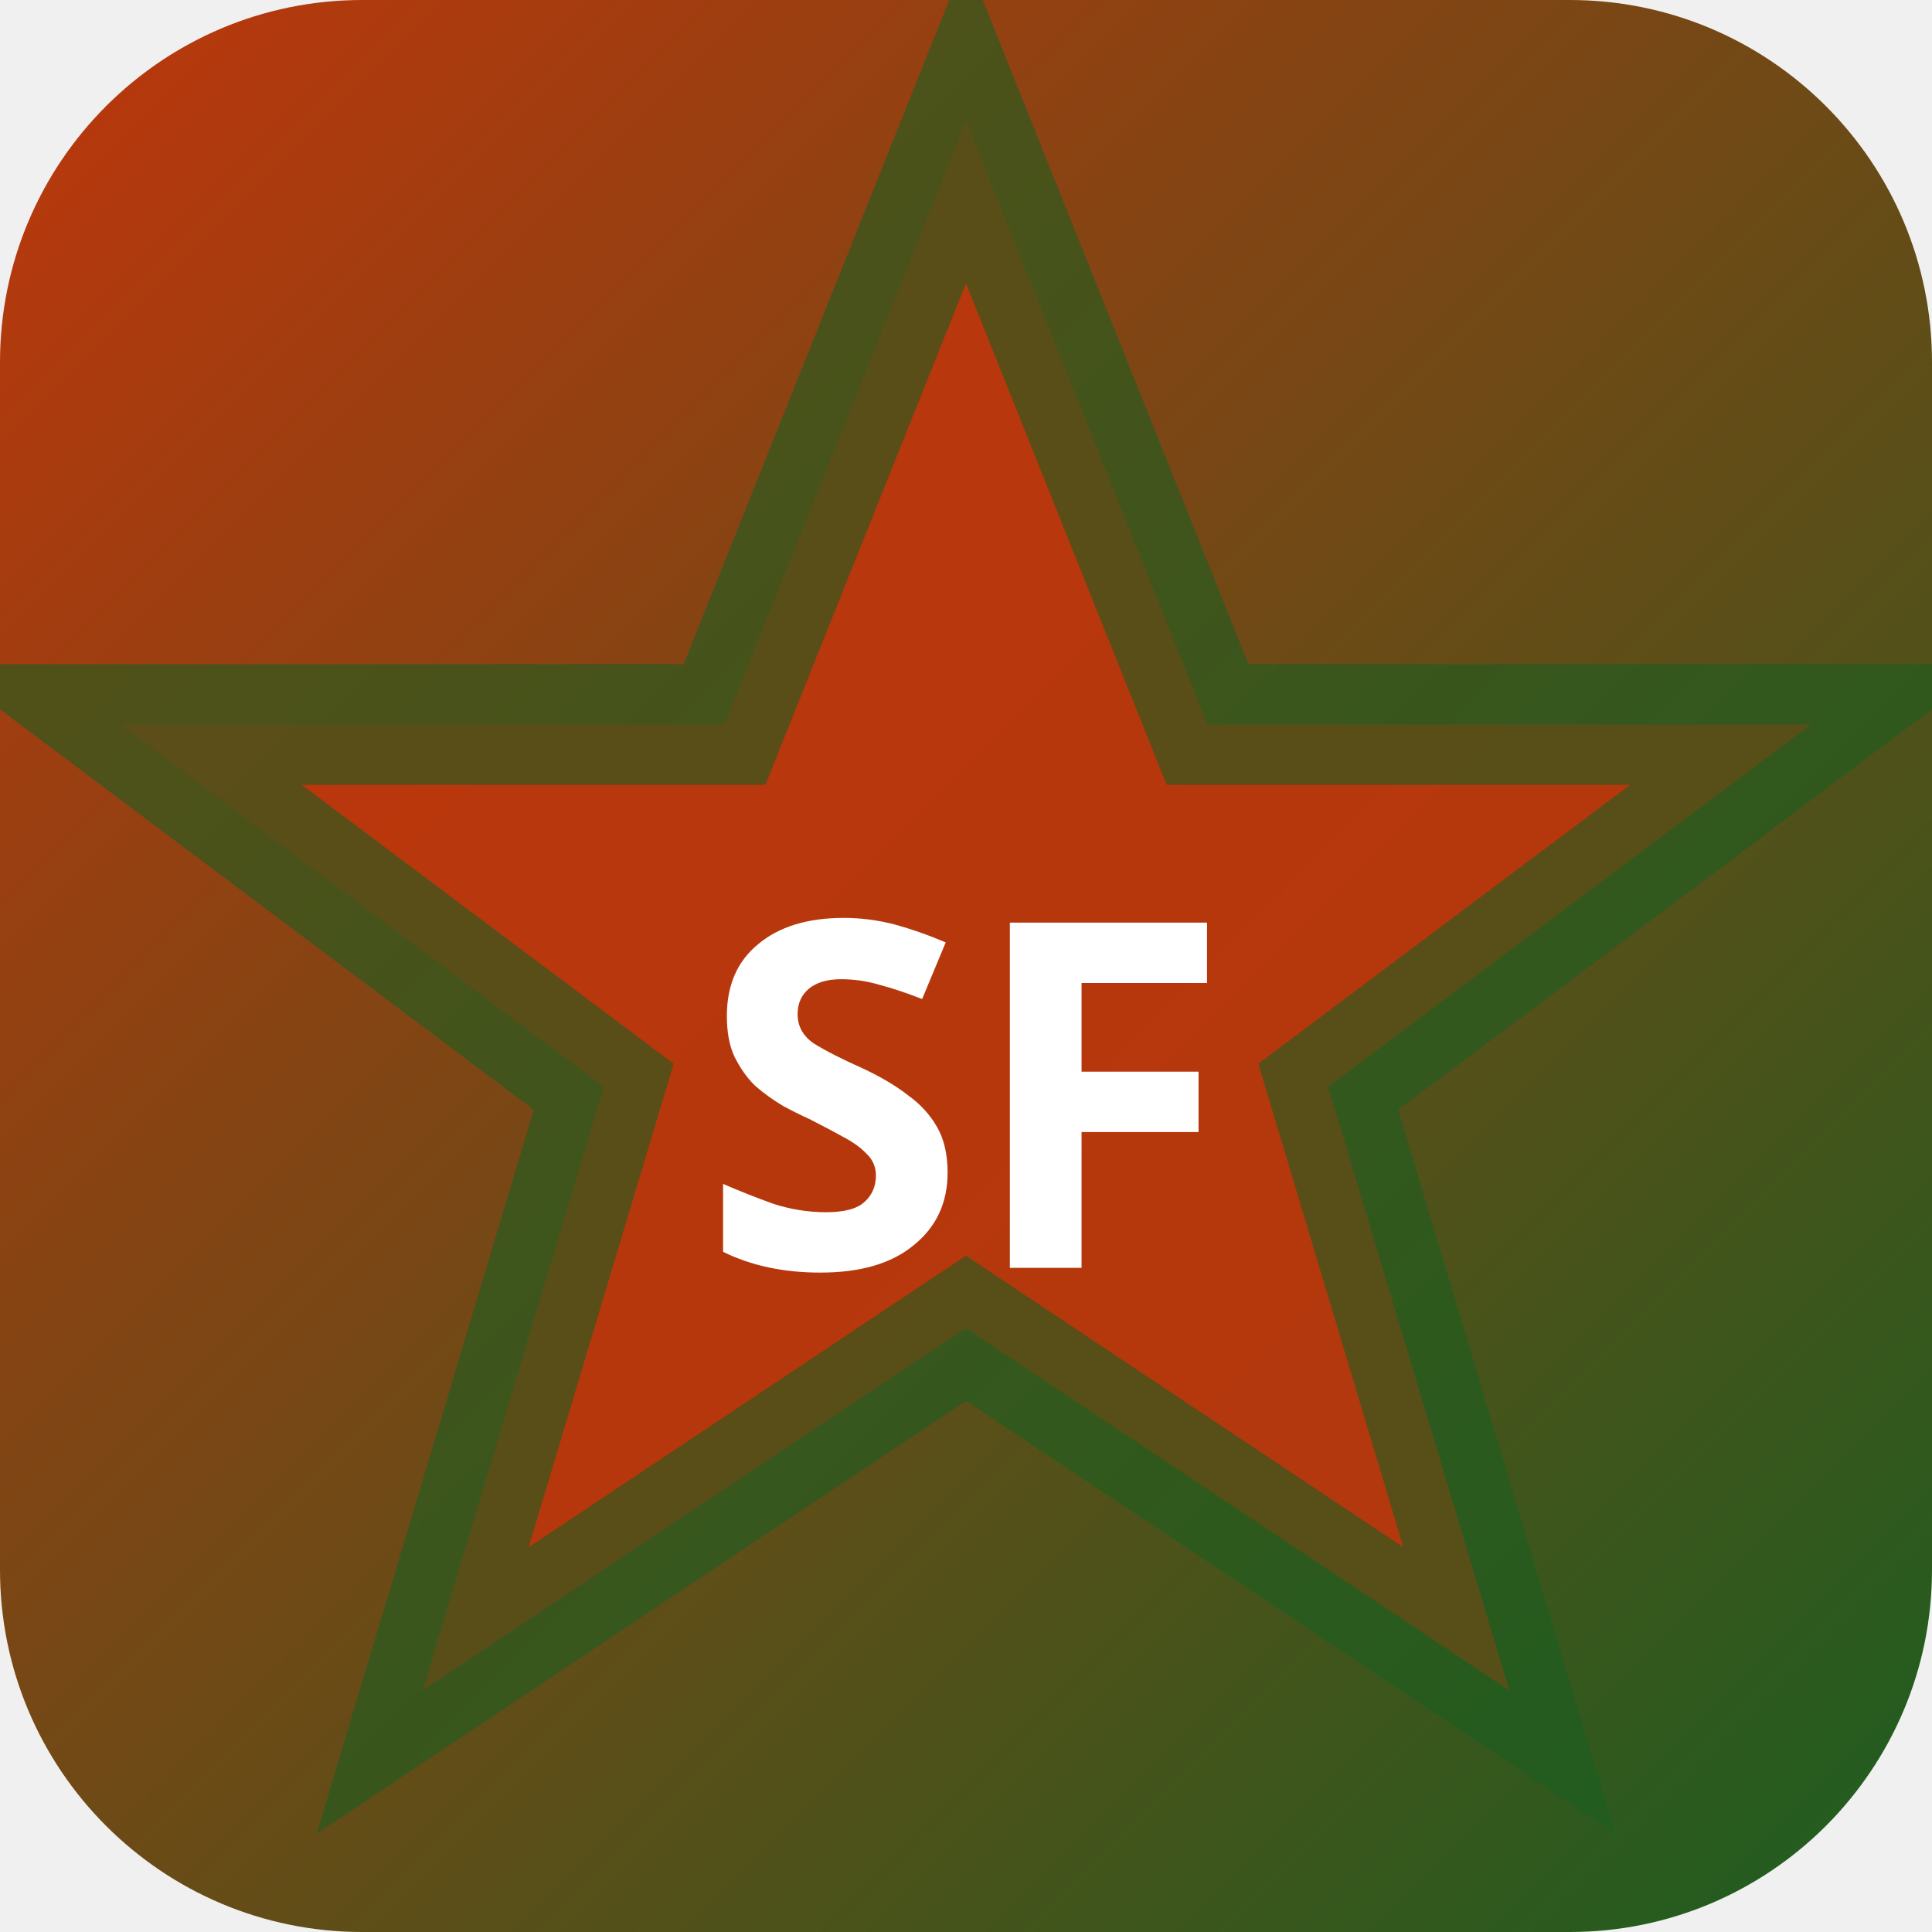
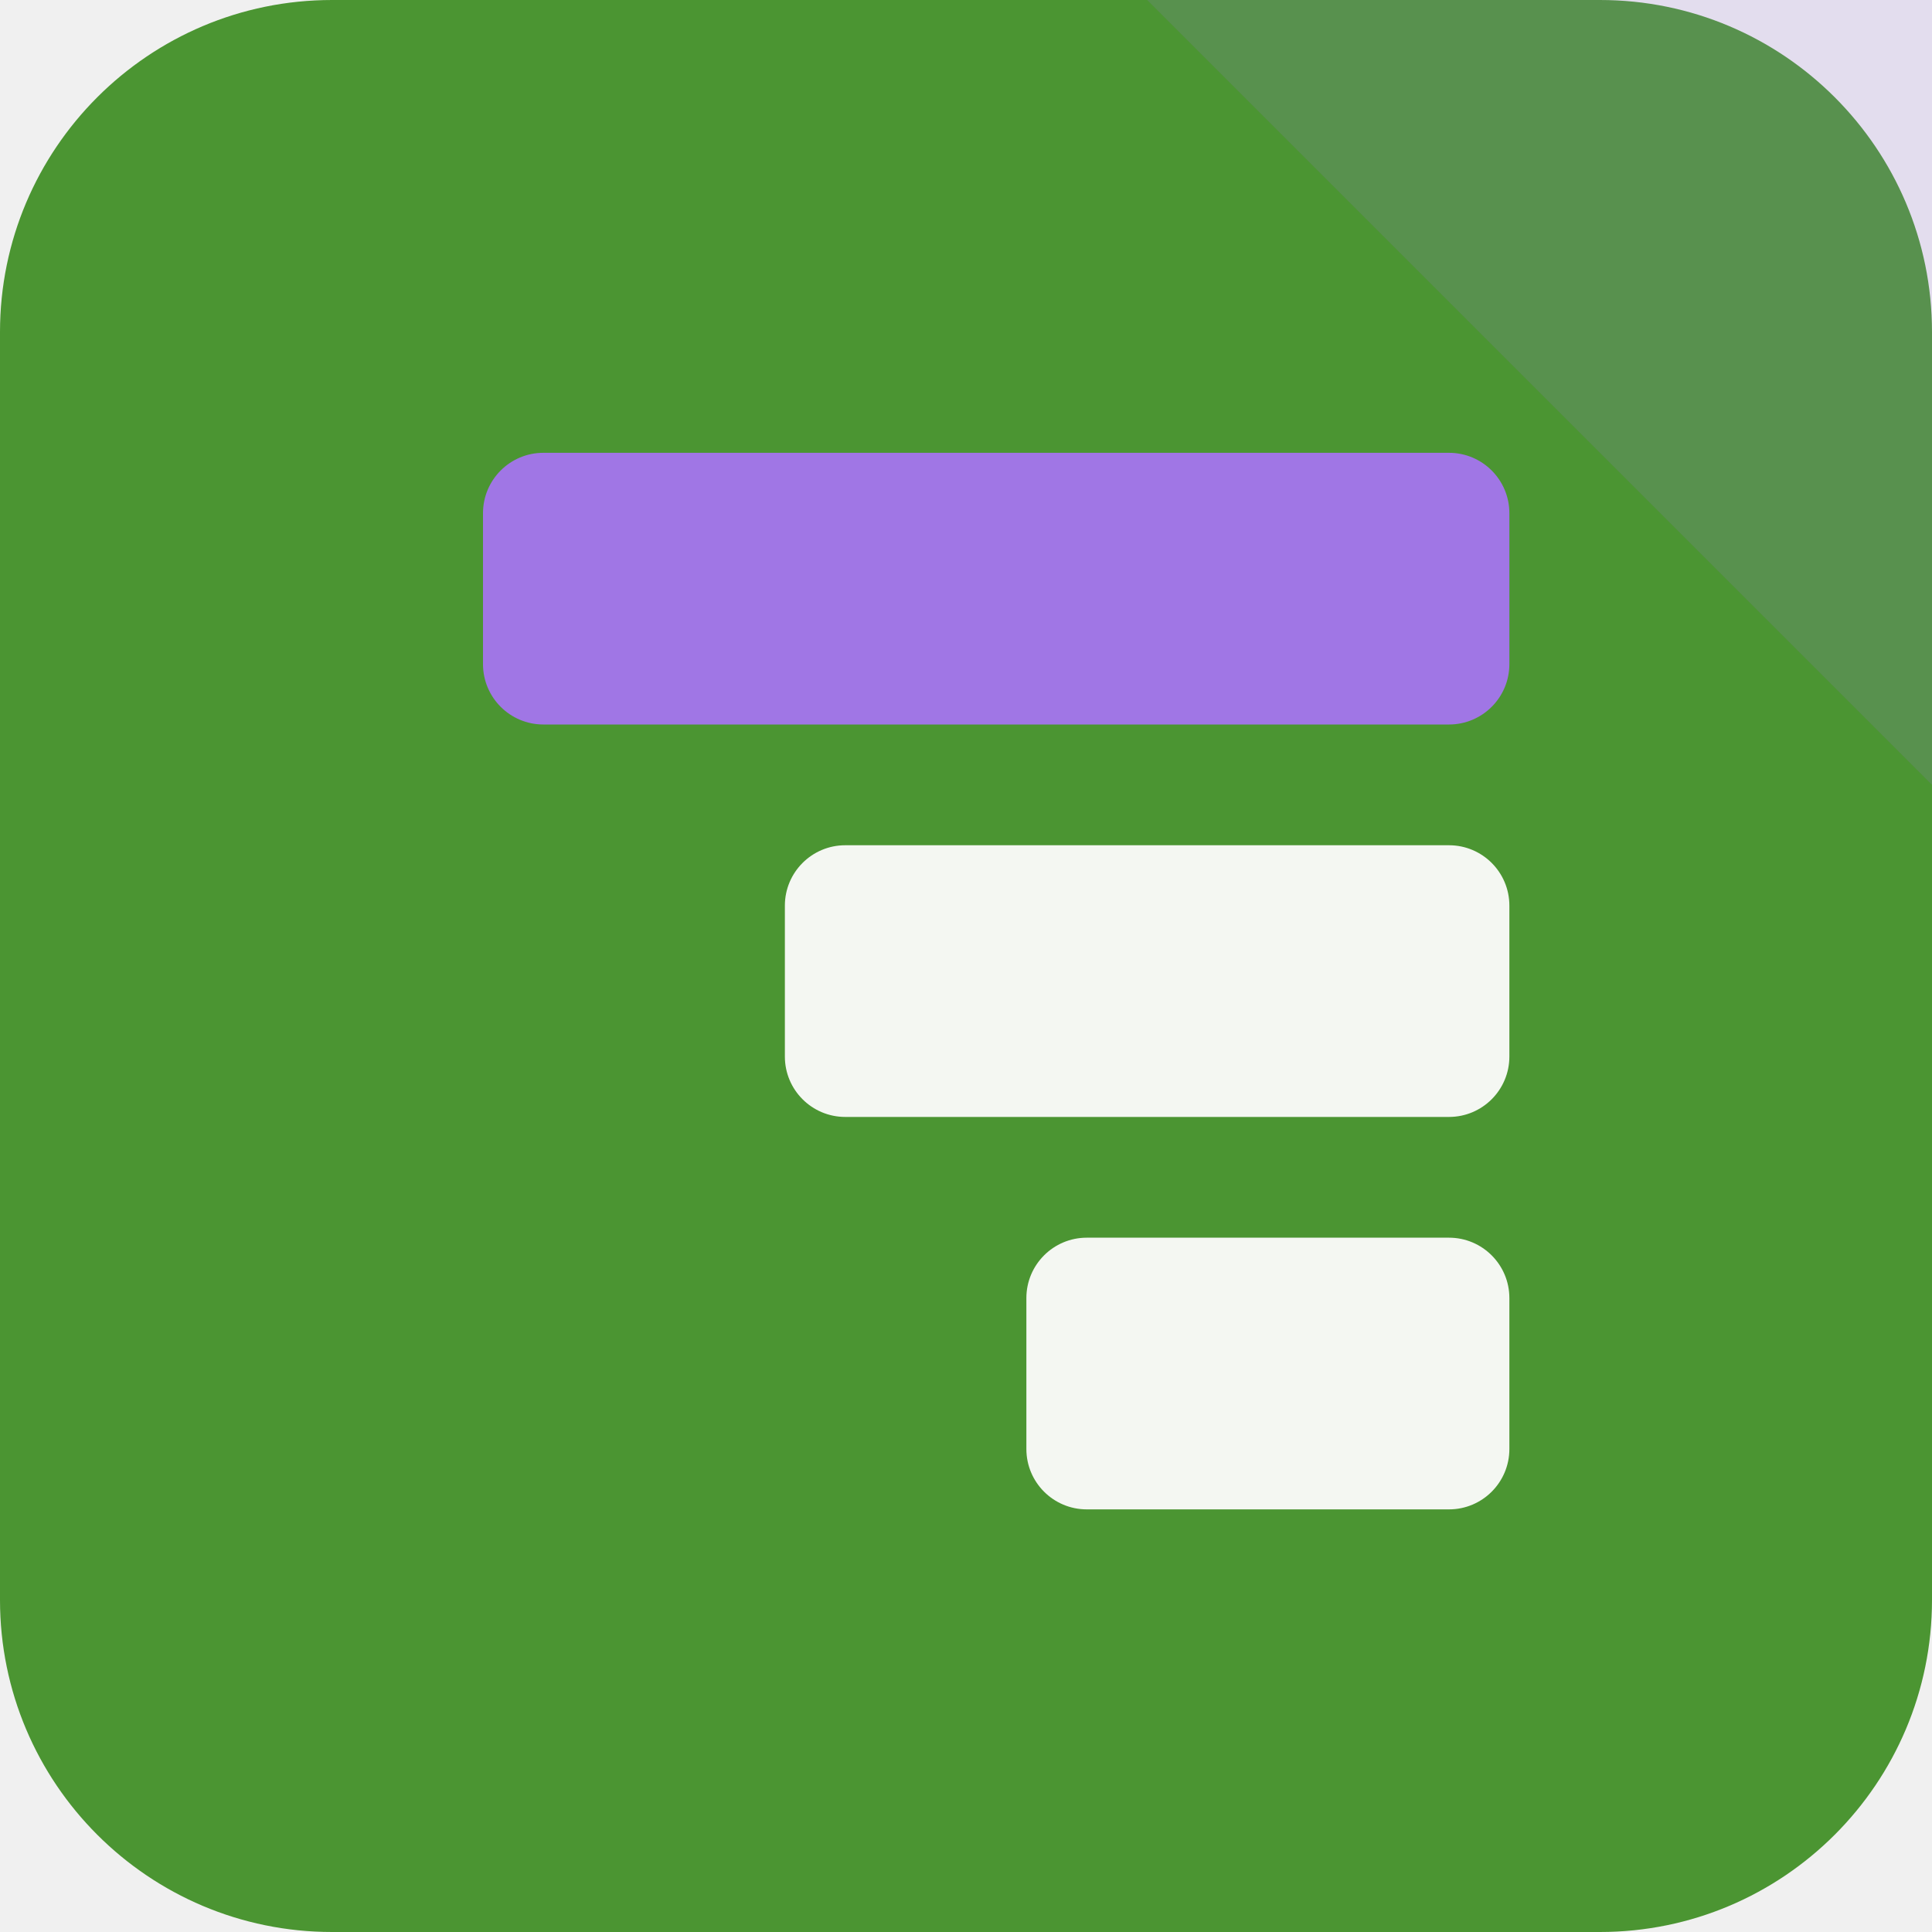
- <svg xmlns="http://www.w3.org/2000/svg" width="32" height="32" viewBox="0 0 32 32">
-   <defs>
-     <linearGradient id="bgsf-t" x1="0" y1="0" x2="1" y2="1">
-       <stop offset="0%" stop-color="#bf360c" />
-       <stop offset="100%" stop-color="#1b5e20" />
-     </linearGradient>
-   </defs>
-   <rect width="32" height="32" rx="6" fill="url(#bgsf-t)" />
-   <polygon points="16,2 20,12 30,12 22,18 25,28 16,22 7,28 10,18 2,12 12,12" fill="rgba(191,54,12,0.9)" stroke="rgba(27,94,32,0.6)" stroke-width="2" />
-   <text x="16" y="21" text-anchor="middle" fill="#fff" font-size="8" font-weight="700" font-family="system-ui">SF</text>
+ <svg xmlns="http://www.w3.org/2000/svg" width="64" height="64" viewBox="0 0 64 64" role="img">
+   <rect width="64" height="64" rx="11" fill="hsl(105 50% 39%)" />
+   <path d="M64 0v26L38 0Z" fill="hsl(263 68% 68%)" opacity="0.16" />
+   <g transform="rotate(270 32 32)">
+     <rect x="14" y="34" width="9" height="16" rx="2" fill="hsl(105 24% 96%)" />
+     <rect x="27" y="26" width="9" height="24" rx="2" fill="hsl(105 24% 96%)" />
+     <rect x="40" y="16" width="9" height="34" rx="2" fill="hsl(263 68% 68%)" />
+   </g>
</svg>
